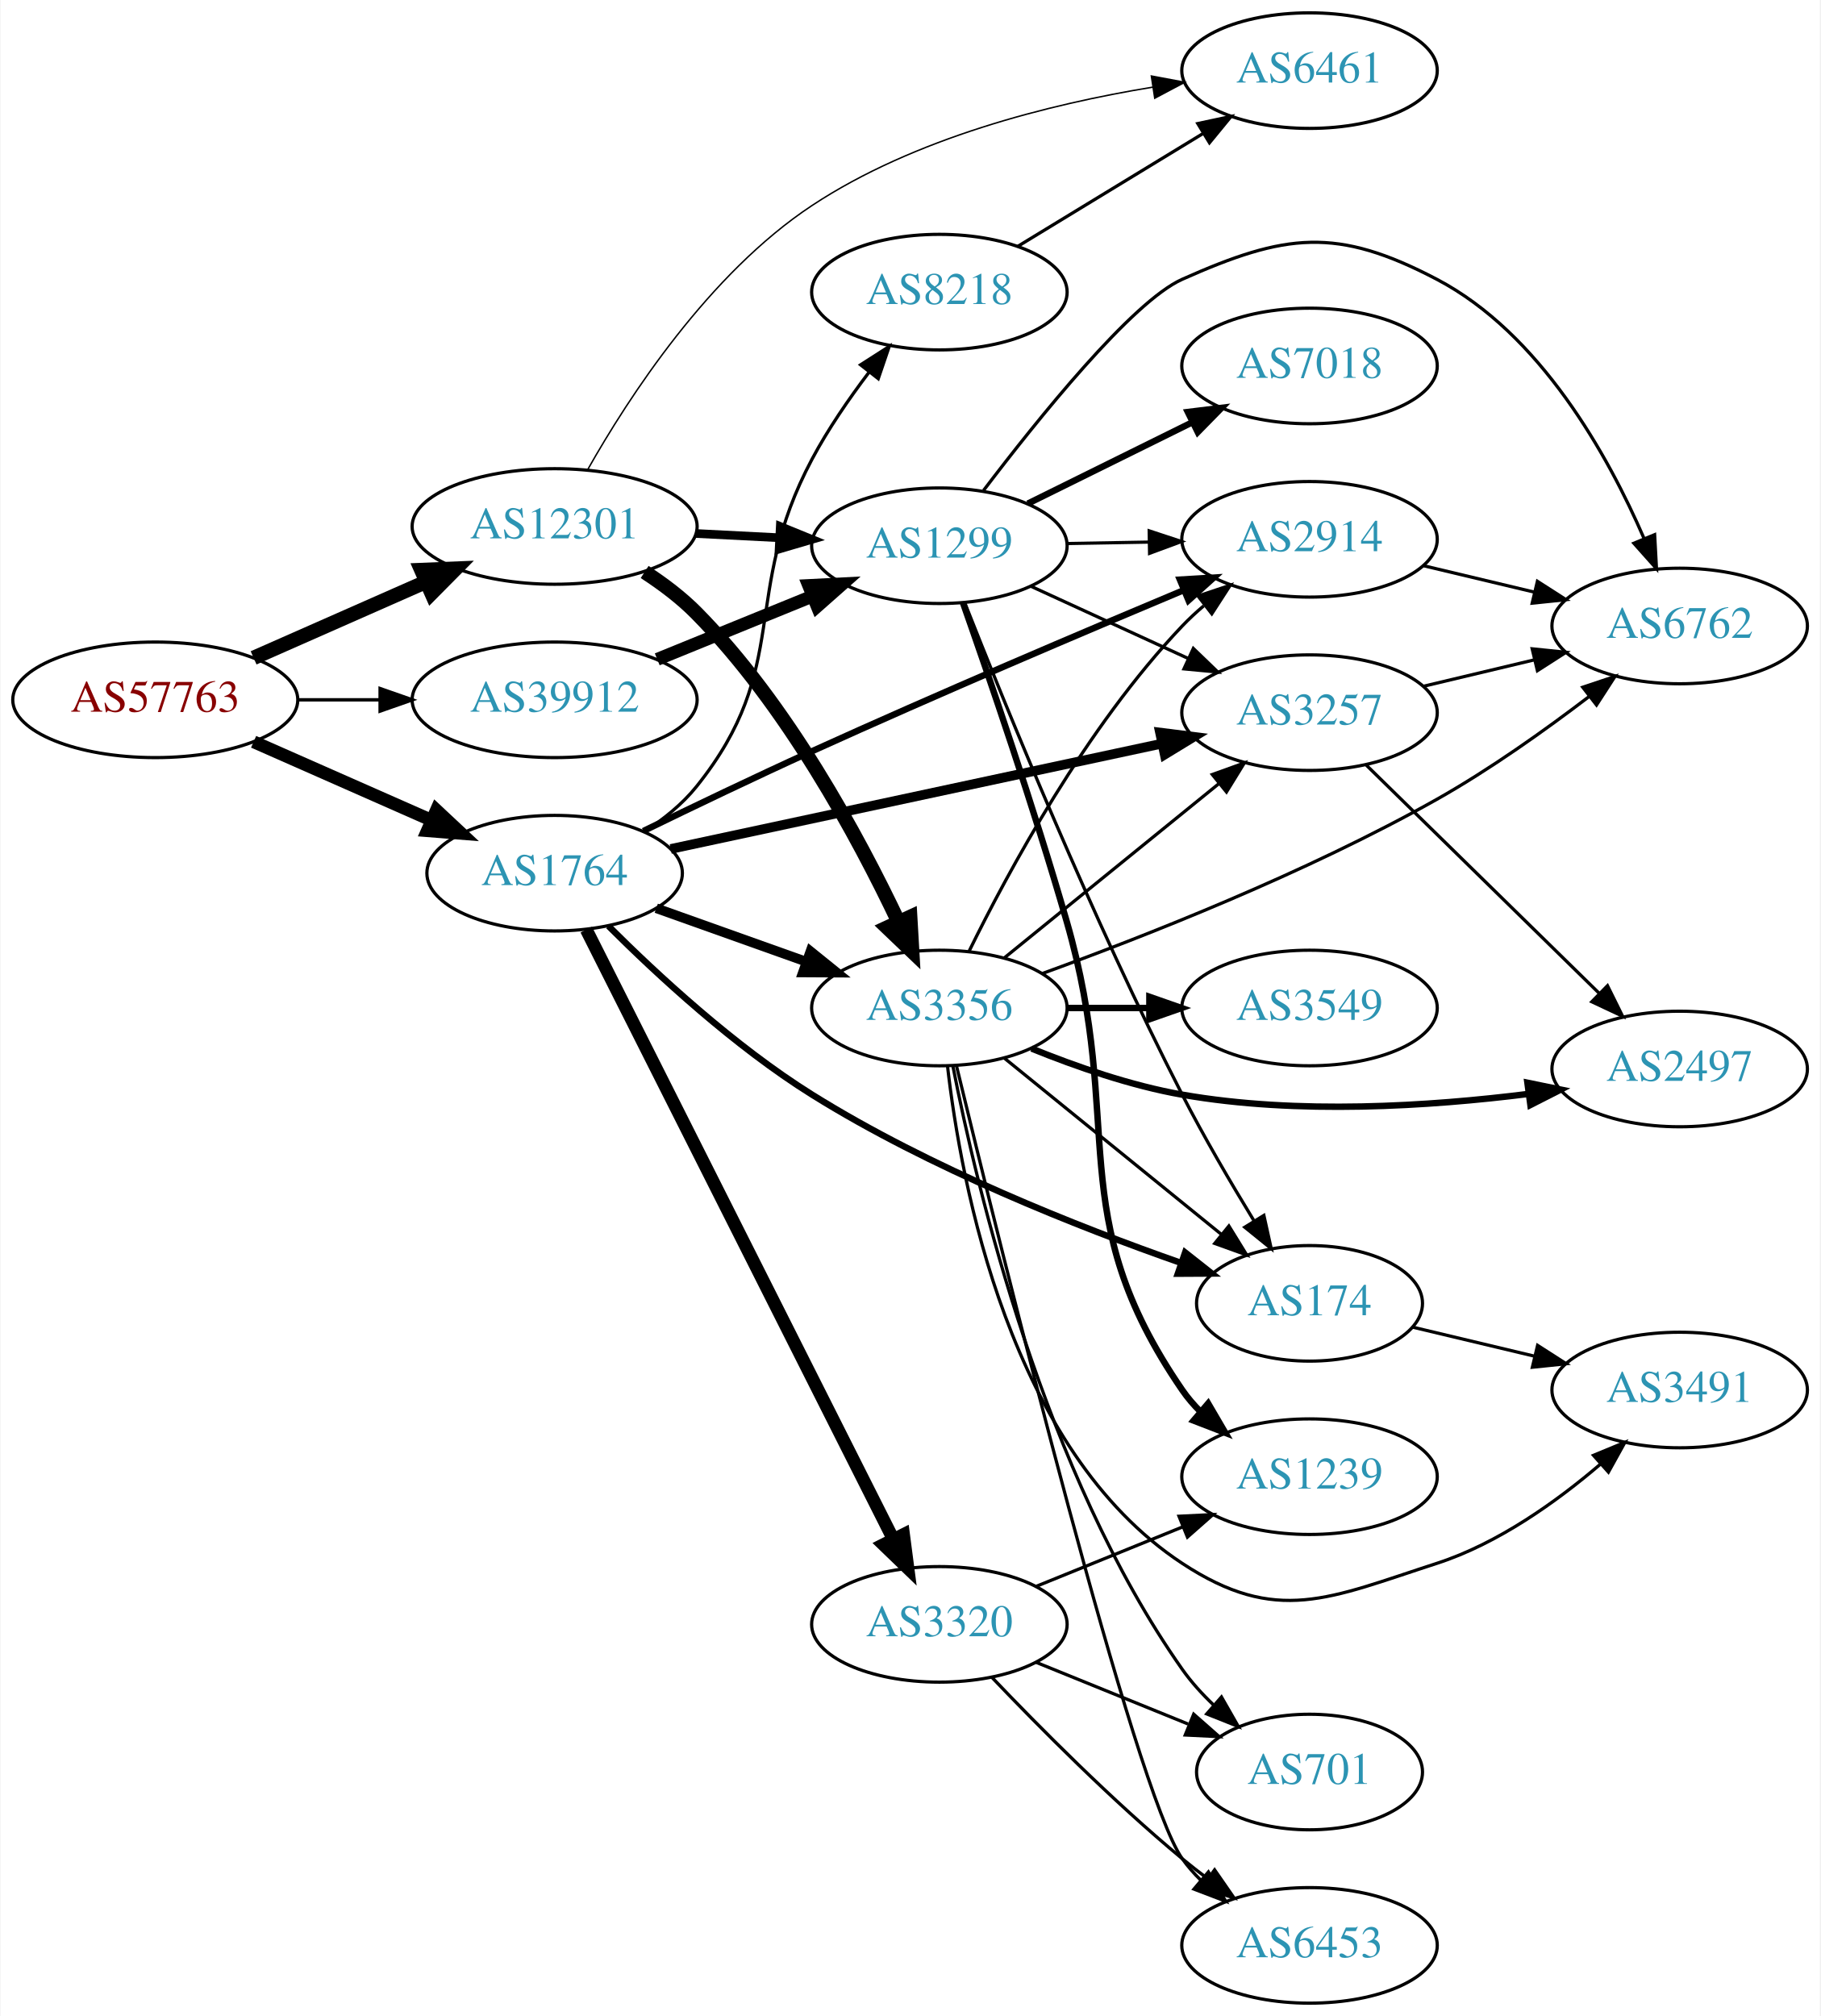
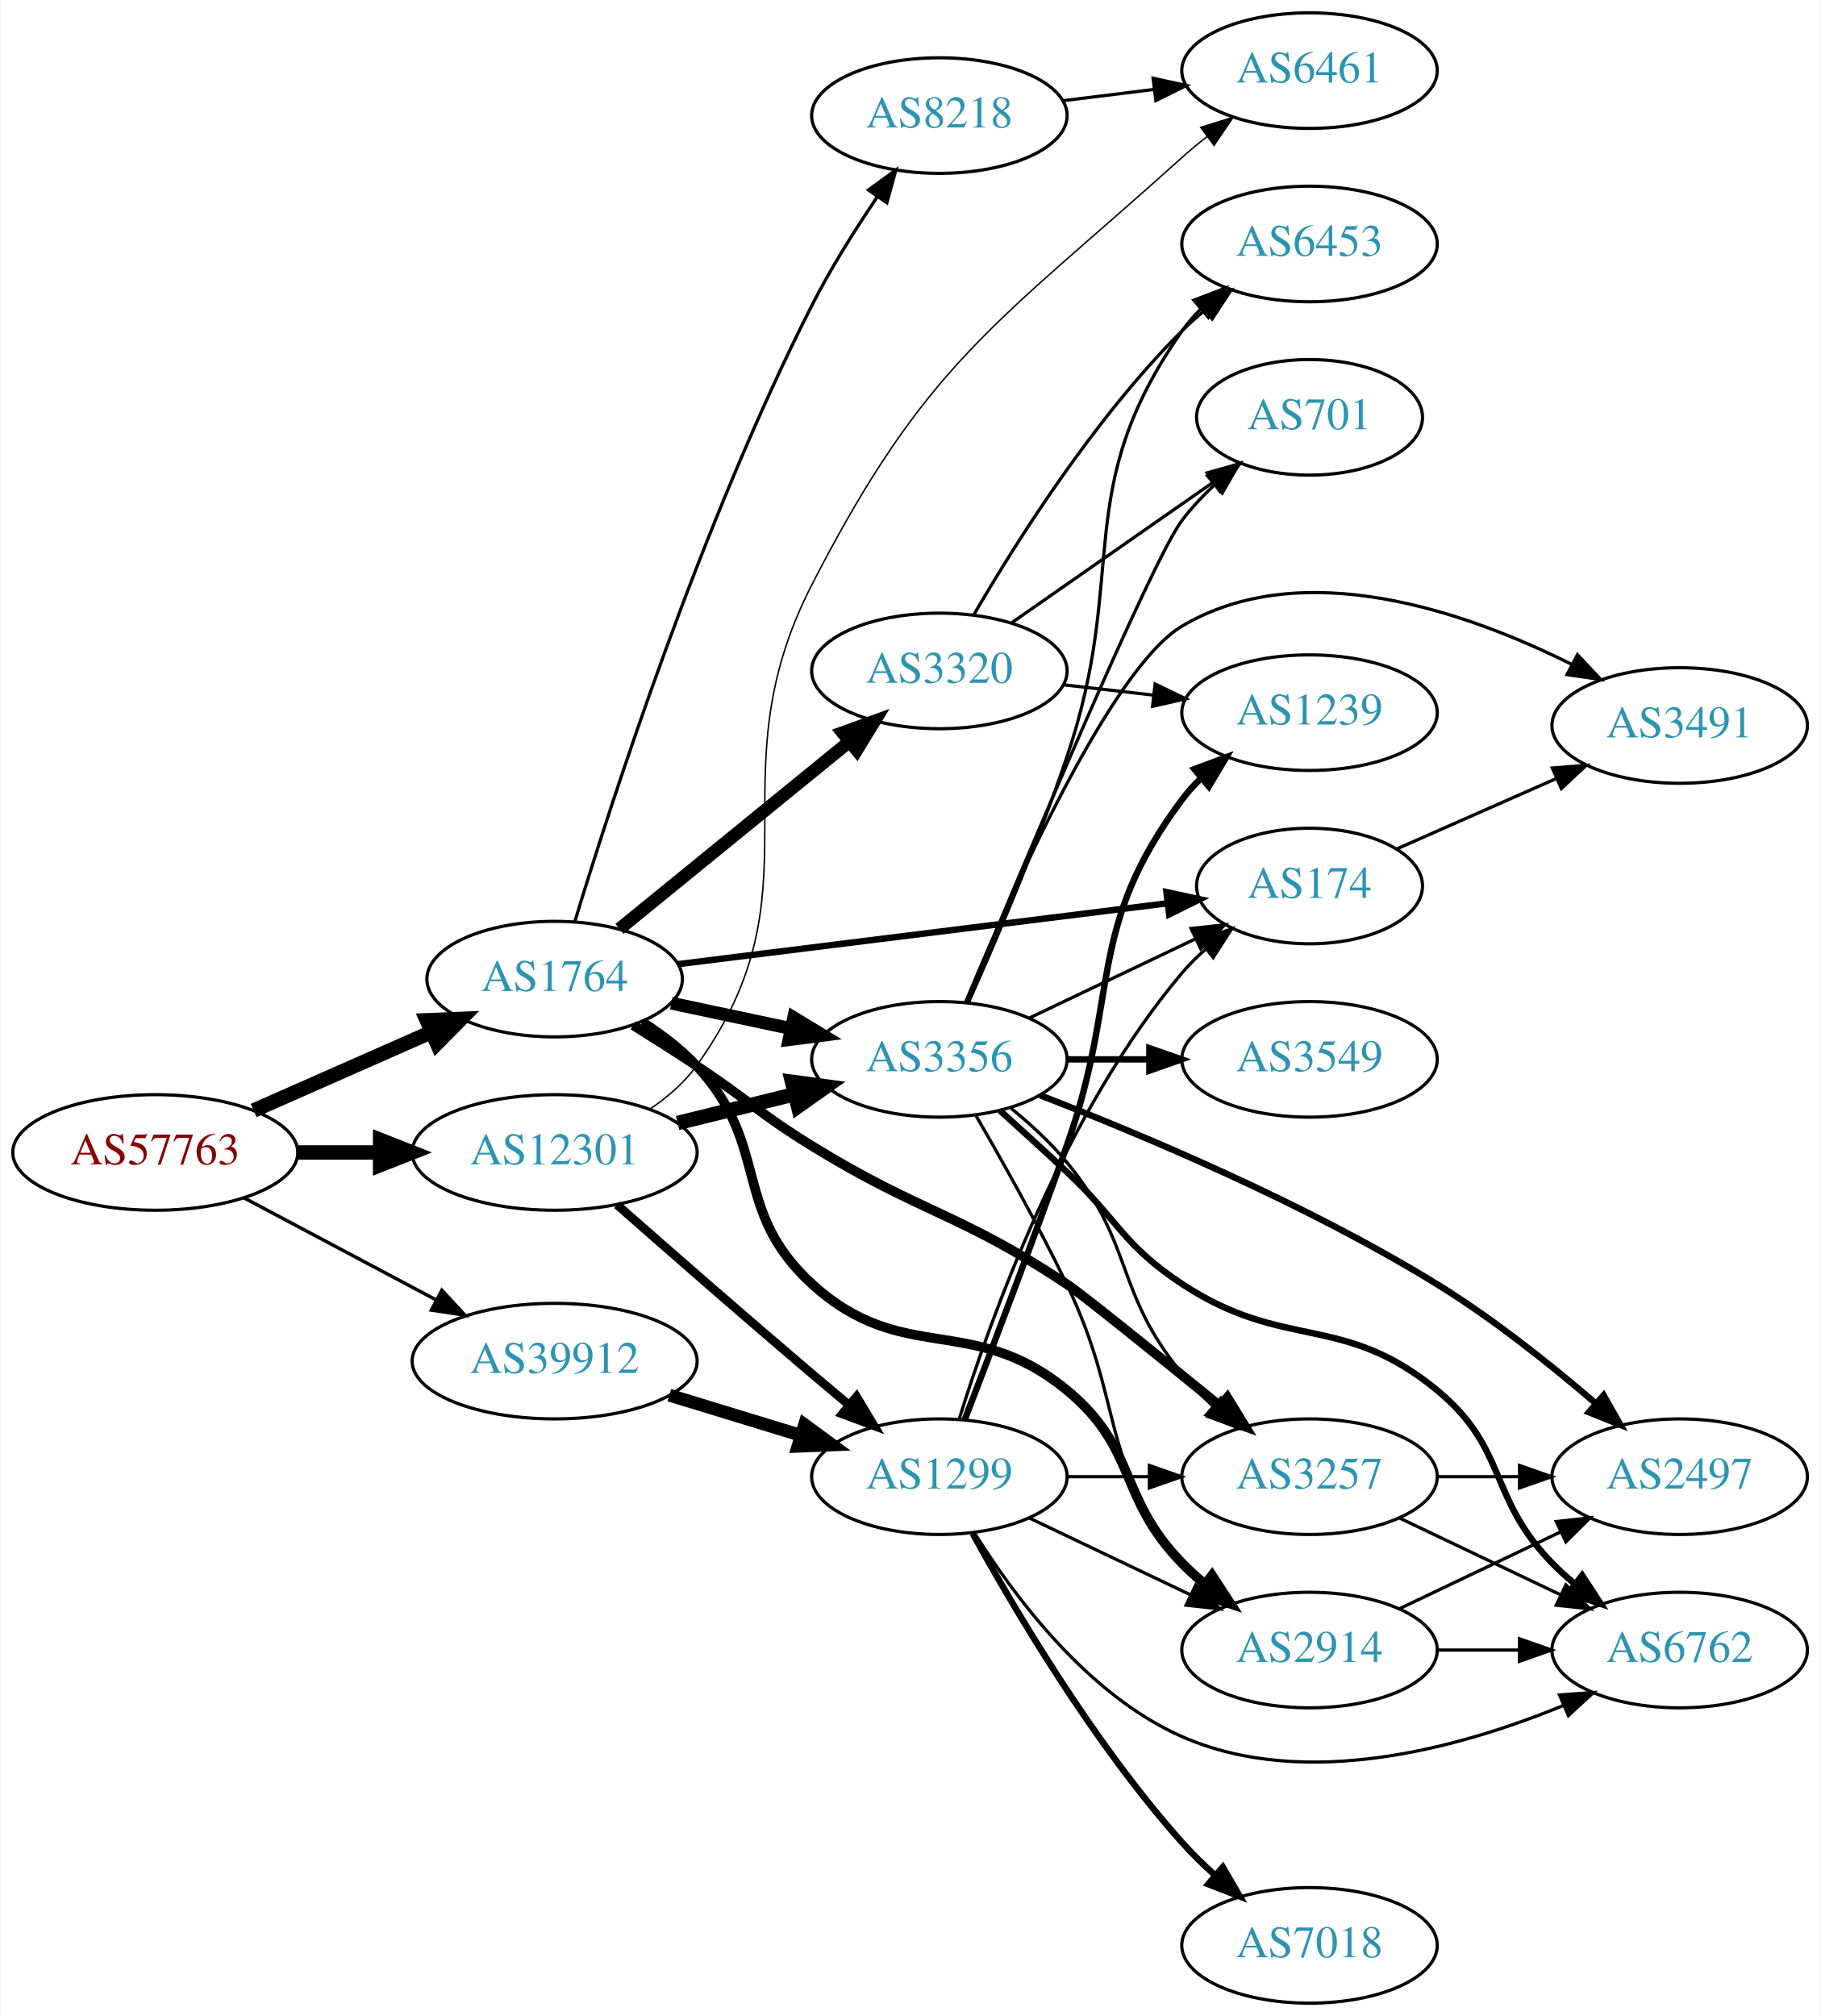
<svg xmlns="http://www.w3.org/2000/svg" xmlns:xlink="http://www.w3.org/1999/xlink" width="567pt" height="628pt" viewBox="0.00 0.00 566.66 628.00">
  <g id="graph0" class="graph" transform="scale(1 1) rotate(0) translate(4 624)">
    <polygon fill="white" stroke="none" points="-4,4 -4,-624 562.663,-624 562.663,4 -4,4" />
    <g id="node1" class="node">
      <g id="a_node1">
        <a xlink:href="/asn/57763" xlink:title="AS57763 ~ SelfNet Internet Ges.m.b.H. [AT]">
-           <ellipse fill="#ffffff" stroke="black" cx="44.196" cy="-406" rx="44.393" ry="18" />
-           <text text-anchor="middle" x="44.196" y="-402.3" font-family="Times,serif" font-size="14.00" fill="#880000">AS57763</text>
+           <ellipse fill="#ffffff" stroke="black" cx="44.196" cy="-265" rx="44.393" ry="18" />
+           <text text-anchor="middle" x="44.196" y="-261.3" font-family="Times,serif" font-size="14.00" fill="#880000">AS57763</text>
        </a>
      </g>
    </g>
    <g id="node2" class="node">
      <g id="a_node2">
        <a xlink:href="/asn/1764" xlink:title="AS1764 ~ NEXTLAYER-AS [AT]">
-           <ellipse fill="#ffffff" stroke="black" cx="168.588" cy="-352" rx="39.794" ry="18" />
-           <text text-anchor="middle" x="168.588" y="-348.3" font-family="Times,serif" font-size="14.00" fill="#2c94b3">AS1764</text>
+           <ellipse fill="#ffffff" stroke="black" cx="168.588" cy="-319" rx="39.794" ry="18" />
+           <text text-anchor="middle" x="168.588" y="-315.3" font-family="Times,serif" font-size="14.00" fill="#2c94b3">AS1764</text>
        </a>
      </g>
    </g>
    <g id="edge1" class="edge">
-       <path fill="none" stroke="black" stroke-width="3.971" d="M74.824,-392.928C91.418,-385.607 112.278,-376.403 130.011,-368.579" />
-       <polygon fill="black" stroke="black" stroke-width="3.971" points="131.758,-371.634 139.495,-364.395 128.933,-365.23 131.758,-371.634" />
+       <path fill="none" stroke="black" stroke-width="4.5" d="M74.824,-278.072C91.418,-285.393 112.278,-294.597 130.011,-302.421" />
+       <polygon fill="black" stroke="black" stroke-width="4.5" points="128.756,-306.171 139.495,-306.605 131.935,-298.966 128.756,-306.171" />
    </g>
    <g id="node3" class="node">
      <g id="a_node3">
        <a xlink:href="/asn/12301" xlink:title="AS12301 ~ Invitech ICT Services Kft. [HU]">
-           <ellipse fill="#ffffff" stroke="black" cx="168.588" cy="-460" rx="44.393" ry="18" />
-           <text text-anchor="middle" x="168.588" y="-456.3" font-family="Times,serif" font-size="14.00" fill="#2c94b3">AS12301</text>
+           <ellipse fill="#ffffff" stroke="black" cx="168.588" cy="-265" rx="44.393" ry="18" />
+           <text text-anchor="middle" x="168.588" y="-261.3" font-family="Times,serif" font-size="14.00" fill="#2c94b3">AS12301</text>
        </a>
      </g>
    </g>
    <g id="edge2" class="edge">
-       <path fill="none" stroke="black" stroke-width="4.5" d="M74.824,-419.072C90.941,-426.183 111.081,-435.069 128.473,-442.742" />
-       <polygon fill="black" stroke="black" stroke-width="4.5" points="127.071,-446.427 137.809,-446.861 130.249,-439.222 127.071,-446.427" />
+       <path fill="none" stroke="black" stroke-width="4.5" d="M88.692,-265C96.898,-265 105.569,-265 114.041,-265" />
+       <polygon fill="black" stroke="black" stroke-width="4.5" points="114.233,-268.938 124.233,-265 114.233,-261.063 114.233,-268.938" />
    </g>
    <g id="node4" class="node">
      <g id="a_node4">
        <a xlink:href="/asn/39912" xlink:title="AS39912 ~ oja.at GmbH [AT]">
-           <ellipse fill="#ffffff" stroke="black" cx="168.588" cy="-406" rx="44.393" ry="18" />
-           <text text-anchor="middle" x="168.588" y="-402.3" font-family="Times,serif" font-size="14.00" fill="#2c94b3">AS39912</text>
+           <ellipse fill="#ffffff" stroke="black" cx="168.588" cy="-200" rx="44.393" ry="18" />
+           <text text-anchor="middle" x="168.588" y="-196.3" font-family="Times,serif" font-size="14.00" fill="#2c94b3">AS39912</text>
        </a>
      </g>
    </g>
    <g id="edge3" class="edge">
-       <path fill="none" stroke="black" stroke-width="1.059" d="M88.692,-406C96.898,-406 105.569,-406 114.041,-406" />
-       <polygon fill="black" stroke="black" stroke-width="1.059" points="114.233,-409.5 124.233,-406 114.233,-402.5 114.233,-409.5" />
+       <path fill="none" stroke="black" stroke-width="1.059" d="M71.753,-250.896C89.275,-241.591 112.445,-229.285 131.614,-219.105" />
+       <polygon fill="black" stroke="black" stroke-width="1.059" points="133.47,-222.083 140.66,-214.301 130.187,-215.9 133.47,-222.083" />
    </g>
    <g id="node5" class="node">
      <g id="a_node5">
-         <a xlink:href="/asn/174" xlink:title="AS174 ~ Cogent Communications [US]">
-           <ellipse fill="#ffffff" stroke="black" cx="403.724" cy="-218" rx="35.194" ry="18" />
-           <text text-anchor="middle" x="403.724" y="-214.3" font-family="Times,serif" font-size="14.00" fill="#2c94b3">AS174</text>
+         <a xlink:href="/asn/8218" xlink:title="AS8218 ~ legacy Neotelecoms [FR]">
+           <ellipse fill="#ffffff" stroke="black" cx="288.431" cy="-588" rx="39.794" ry="18" />
+           <text text-anchor="middle" x="288.431" y="-584.3" font-family="Times,serif" font-size="14.00" fill="#2c94b3">AS8218</text>
        </a>
      </g>
    </g>
    <g id="edge4" class="edge">
-       <path fill="none" stroke="black" stroke-width="2" d="M185.354,-335.536C200.524,-320.392 224.653,-298.066 248.784,-283 285.47,-260.096 331.632,-241.825 363.793,-230.559" />
-       <polygon fill="black" stroke="black" stroke-width="2" points="364.98,-233.851 373.298,-227.289 362.704,-227.232 364.98,-233.851" />
+       <path fill="none" stroke="black" d="M174.897,-336.98C186.14,-373.989 214.179,-460.919 248.784,-529 254.621,-540.482 262.185,-552.489 269.073,-562.652" />
+       <polygon fill="black" stroke="black" points="266.318,-564.822 274.891,-571.048 272.072,-560.835 266.318,-564.822" />
    </g>
    <g id="node6" class="node">
      <g id="a_node6">
-         <a xlink:href="/asn/3257" xlink:title="AS3257 ~ GTT [DE]">
-           <ellipse fill="#ffffff" stroke="black" cx="403.724" cy="-402" rx="39.794" ry="18" />
-           <text text-anchor="middle" x="403.724" y="-398.3" font-family="Times,serif" font-size="14.00" fill="#2c94b3">AS3257</text>
+         <a xlink:href="/asn/3356" xlink:title="AS3356 ~ Level 3 Parent, LLC [US]">
+           <ellipse fill="#ffffff" stroke="black" cx="288.431" cy="-294" rx="39.794" ry="18" />
+           <text text-anchor="middle" x="288.431" y="-290.3" font-family="Times,serif" font-size="14.00" fill="#2c94b3">AS3356</text>
        </a>
      </g>
    </g>
    <g id="edge5" class="edge">
-       <path fill="none" stroke="black" stroke-width="3" d="M204.743,-359.54C245.575,-368.297 313.027,-382.763 357.67,-392.338" />
-       <polygon fill="black" stroke="black" stroke-width="3" points="357.153,-395.806 367.664,-394.481 358.621,-388.962 357.153,-395.806" />
+       <path fill="none" stroke="black" stroke-width="4" d="M204.945,-311.499C216.597,-309.027 229.722,-306.243 242.017,-303.634" />
+       <polygon fill="black" stroke="black" stroke-width="4" points="243.043,-306.995 252.099,-301.496 241.59,-300.147 243.043,-306.995" />
    </g>
    <g id="node7" class="node">
      <g id="a_node7">
-         <a xlink:href="/asn/3356" xlink:title="AS3356 ~ Level 3 Parent, LLC [US]">
-           <ellipse fill="#ffffff" stroke="black" cx="288.431" cy="-310" rx="39.794" ry="18" />
-           <text text-anchor="middle" x="288.431" y="-306.3" font-family="Times,serif" font-size="14.00" fill="#2c94b3">AS3356</text>
+         <a xlink:href="/asn/2914" xlink:title="AS2914 ~ NTT America, Inc. [US]">
+           <ellipse fill="#ffffff" stroke="black" cx="403.724" cy="-110" rx="39.794" ry="18" />
+           <text text-anchor="middle" x="403.724" y="-106.3" font-family="Times,serif" font-size="14.00" fill="#2c94b3">AS2914</text>
        </a>
      </g>
    </g>
    <g id="edge6" class="edge">
-       <path fill="none" stroke="black" stroke-width="3" d="M200.242,-341.075C214.452,-336.01 231.535,-329.922 246.8,-324.481" />
-       <polygon fill="black" stroke="black" stroke-width="3" points="248.276,-327.671 256.521,-321.017 245.926,-321.077 248.276,-327.671" />
+       <path fill="none" stroke="black" stroke-width="3" d="M195.931,-305.606C201.938,-301.758 207.964,-297.179 212.784,-292 236.082,-266.968 223.512,-247.036 248.784,-224 276.995,-198.286 298.603,-215.256 328.077,-191 350.349,-172.671 343.905,-157.617 364.077,-137 366.17,-134.861 368.453,-132.782 370.83,-130.79" />
+       <polygon fill="black" stroke="black" stroke-width="3" points="373.349,-133.268 379.13,-124.389 369.074,-127.725 373.349,-133.268" />
    </g>
    <g id="node8" class="node">
      <g id="a_node8">
-         <a xlink:href="/asn/8218" xlink:title="AS8218 ~ legacy Neotelecoms [FR]">
-           <ellipse fill="#ffffff" stroke="black" cx="288.431" cy="-533" rx="39.794" ry="18" />
-           <text text-anchor="middle" x="288.431" y="-529.3" font-family="Times,serif" font-size="14.00" fill="#2c94b3">AS8218</text>
+         <a xlink:href="/asn/3257" xlink:title="AS3257 ~ GTT [DE]">
+           <ellipse fill="#ffffff" stroke="black" cx="403.724" cy="-164" rx="39.794" ry="18" />
+           <text text-anchor="middle" x="403.724" y="-160.3" font-family="Times,serif" font-size="14.00" fill="#2c94b3">AS3257</text>
        </a>
      </g>
    </g>
    <g id="edge7" class="edge">
-       <path fill="none" stroke="black" d="M196.491,-364.91C202.481,-368.773 208.359,-373.48 212.784,-379 242.853,-416.51 226.193,-438.565 248.784,-481 253.727,-490.285 260.216,-499.725 266.462,-507.968" />
-       <polygon fill="black" stroke="black" points="263.885,-510.355 272.807,-516.069 269.396,-506.038 263.885,-510.355" />
+       <path fill="none" stroke="black" stroke-width="3" d="M193.034,-304.632C199.476,-300.607 206.434,-296.186 212.784,-292 229.048,-281.279 232.197,-277.214 248.784,-267 282.921,-245.979 294.698,-246.204 328.077,-224 333.104,-220.656 356.457,-201.791 375.722,-186.095" />
+       <polygon fill="black" stroke="black" stroke-width="3" points="378.127,-188.65 383.663,-179.616 373.702,-183.226 378.127,-188.65" />
    </g>
    <g id="node9" class="node">
      <g id="a_node9">
-         <a xlink:href="/asn/2914" xlink:title="AS2914 ~ NTT America, Inc. [US]">
-           <ellipse fill="#ffffff" stroke="black" cx="403.724" cy="-456" rx="39.794" ry="18" />
-           <text text-anchor="middle" x="403.724" y="-452.3" font-family="Times,serif" font-size="14.00" fill="#2c94b3">AS2914</text>
+         <a xlink:href="/asn/3320" xlink:title="AS3320 ~ DTAG [DE]">
+           <ellipse fill="#ffffff" stroke="black" cx="288.431" cy="-415" rx="39.794" ry="18" />
+           <text text-anchor="middle" x="288.431" y="-411.3" font-family="Times,serif" font-size="14.00" fill="#2c94b3">AS3320</text>
        </a>
      </g>
    </g>
    <g id="edge8" class="edge">
-       <path fill="none" stroke="black" stroke-width="2" d="M196.217,-365.123C211.521,-372.578 231.149,-381.993 248.784,-390 288.016,-407.813 333.404,-427.116 364.679,-440.217" />
-       <polygon fill="black" stroke="black" stroke-width="2" points="363.333,-443.448 373.909,-444.075 366.033,-436.989 363.333,-443.448" />
+       <path fill="none" stroke="black" stroke-width="4" d="M188.784,-334.638C208.215,-350.467 238.436,-375.086 260.309,-392.905" />
+       <polygon fill="black" stroke="black" stroke-width="4" points="258.28,-395.767 268.243,-399.369 262.701,-390.339 258.28,-395.767" />
    </g>
    <g id="node10" class="node">
      <g id="a_node10">
-         <a xlink:href="/asn/3320" xlink:title="AS3320 ~ DTAG [DE]">
-           <ellipse fill="#ffffff" stroke="black" cx="288.431" cy="-118" rx="39.794" ry="18" />
-           <text text-anchor="middle" x="288.431" y="-114.3" font-family="Times,serif" font-size="14.00" fill="#2c94b3">AS3320</text>
+         <a xlink:href="/asn/174" xlink:title="AS174 ~ Cogent Communications [US]">
+           <ellipse fill="#ffffff" stroke="black" cx="403.724" cy="-348" rx="35.194" ry="18" />
+           <text text-anchor="middle" x="403.724" y="-344.3" font-family="Times,serif" font-size="14.00" fill="#2c94b3">AS174</text>
        </a>
      </g>
    </g>
    <g id="edge9" class="edge">
-       <path fill="none" stroke="black" stroke-width="4" d="M178.446,-334.412C198.927,-293.742 249.665,-192.991 273.997,-144.675" />
-       <polygon fill="black" stroke="black" stroke-width="4" points="277.26,-145.979 278.631,-135.473 271.008,-142.83 277.26,-145.979" />
-     </g>
-     <g id="edge27" class="edge">
-       <path fill="none" stroke="black" stroke-width="4.5" d="M196.621,-445.821C202.338,-442.107 208.063,-437.784 212.784,-433 240.913,-404.498 263.085,-363.459 275.73,-336.761" />
-       <polygon fill="black" stroke="black" stroke-width="4.5" points="279.332,-338.353 279.951,-327.624 272.183,-335.051 279.332,-338.353" />
+       <path fill="none" stroke="black" stroke-width="2" d="M207.045,-323.659C248.633,-328.832 315.657,-337.17 359.452,-342.617" />
+       <polygon fill="black" stroke="black" stroke-width="2" points="359.157,-346.108 369.513,-343.869 360.021,-339.161 359.157,-346.108" />
+     </g>
+     <g id="edge30" class="edge">
+       <path fill="none" stroke="black" stroke-width="4.5" d="M206.874,-274.176C218.464,-277.028 231.35,-280.199 243.357,-283.154" />
+       <polygon fill="black" stroke="black" stroke-width="4.5" points="242.536,-287.007 253.188,-285.573 244.418,-279.36 242.536,-287.007" />
    </g>
    <g id="node11" class="node">
      <g id="a_node11">
        <a xlink:href="/asn/6461" xlink:title="AS6461 ~ Zayo Bandwidth [US]">
          <ellipse fill="#ffffff" stroke="black" cx="403.724" cy="-602" rx="39.794" ry="18" />
          <text text-anchor="middle" x="403.724" y="-598.3" font-family="Times,serif" font-size="14.00" fill="#2c94b3">AS6461</text>
        </a>
      </g>
    </g>
-     <g id="edge29" class="edge">
-       <path fill="none" stroke="black" stroke-width="0.45" d="M178.862,-477.671C191.598,-500.198 216.629,-538.764 248.784,-560 280.594,-581.008 322.685,-591.566 354.814,-596.839" />
-       <polygon fill="black" stroke="black" stroke-width="0.45" points="354.456,-600.325 364.87,-598.372 355.511,-593.405 354.456,-600.325" />
+     <g id="edge28" class="edge">
+       <path fill="none" stroke="black" stroke-width="0.45" d="M198.246,-278.482C203.739,-282.191 208.961,-286.688 212.784,-292 252.835,-347.646 217.437,-381.026 248.784,-442 284.553,-511.573 305.95,-522.645 364.077,-575 366.51,-577.191 369.126,-579.357 371.808,-581.451" />
+       <polygon fill="black" stroke="black" stroke-width="0.45" points="369.821,-584.335 379.939,-587.476 373.988,-578.71 369.821,-584.335" />
    </g>
    <g id="node19" class="node">
      <g id="a_node19">
        <a xlink:href="/asn/1299" xlink:title="AS1299 ~ Telia Carrier [EU]">
-           <ellipse fill="#ffffff" stroke="black" cx="288.431" cy="-454" rx="39.794" ry="18" />
-           <text text-anchor="middle" x="288.431" y="-450.3" font-family="Times,serif" font-size="14.00" fill="#2c94b3">AS1299</text>
-         </a>
-       </g>
-     </g>
-     <g id="edge28" class="edge">
-       <path fill="none" stroke="black" stroke-width="2.7" d="M212.465,-457.817C220.979,-457.383 229.977,-456.925 238.671,-456.483" />
-       <polygon fill="black" stroke="black" stroke-width="2.7" points="238.88,-459.977 248.689,-455.973 238.524,-452.986 238.88,-459.977" />
-     </g>
-     <g id="edge36" class="edge">
-       <path fill="none" stroke="black" stroke-width="4" d="M200.55,-418.611C215.346,-424.638 233.203,-431.912 248.871,-438.294" />
-       <polygon fill="black" stroke="black" stroke-width="4" points="247.715,-441.602 258.296,-442.133 250.356,-435.119 247.715,-441.602" />
-     </g>
-     <g id="node13" class="node">
-       <g id="a_node13">
-         <a xlink:href="/asn/3491" xlink:title="AS3491 ~ PCCW Global, Inc. [US]">
-           <ellipse fill="#ffffff" stroke="black" cx="519.017" cy="-191" rx="39.794" ry="18" />
-           <text text-anchor="middle" x="519.017" y="-187.3" font-family="Times,serif" font-size="14.00" fill="#2c94b3">AS3491</text>
-         </a>
-       </g>
-     </g>
-     <g id="edge12" class="edge">
-       <path fill="none" stroke="black" d="M435.981,-210.551C447.661,-207.767 461.157,-204.551 473.786,-201.541" />
-       <polygon fill="black" stroke="black" points="474.762,-204.907 483.678,-199.184 473.139,-198.097 474.762,-204.907" />
+           <ellipse fill="#ffffff" stroke="black" cx="288.431" cy="-164" rx="39.794" ry="18" />
+           <text text-anchor="middle" x="288.431" y="-160.3" font-family="Times,serif" font-size="14.00" fill="#2c94b3">AS1299</text>
+         </a>
+       </g>
+     </g>
+     <g id="edge29" class="edge">
+       <path fill="none" stroke="black" stroke-width="2.7" d="M188.036,-248.695C204.015,-234.629 227.797,-213.826 248.784,-196 252.49,-192.853 256.417,-189.556 260.292,-186.326" />
+       <polygon fill="black" stroke="black" stroke-width="2.7" points="262.627,-188.936 268.087,-179.857 258.157,-183.55 262.627,-188.936" />
+     </g>
+     <g id="edge37" class="edge">
+       <path fill="none" stroke="black" stroke-width="4" d="M204.308,-189.394C217.075,-185.493 231.678,-181.032 245.046,-176.948" />
+       <polygon fill="black" stroke="black" stroke-width="4" points="246.435,-180.184 254.976,-173.915 244.39,-173.489 246.435,-180.184" />
+     </g>
+     <g id="edge10" class="edge">
+       <path fill="none" stroke="black" d="M326.841,-592.623C335.929,-593.746 345.766,-594.962 355.251,-596.134" />
+       <polygon fill="black" stroke="black" points="354.999,-599.629 365.353,-597.382 355.857,-592.682 354.999,-599.629" />
+     </g>
+     <g id="edge17" class="edge">
+       <path fill="none" stroke="black" d="M299.672,-276.737C307.801,-262.74 319.231,-242.389 328.077,-224 346.218,-186.29 337.873,-169.626 364.077,-137 365.903,-134.727 367.969,-132.563 370.173,-130.523" />
+       <polygon fill="black" stroke="black" points="372.525,-133.121 378.05,-124.081 368.094,-127.702 372.525,-133.121" />
+     </g>
+     <g id="edge14" class="edge">
+       <path fill="none" stroke="black" d="M310.817,-278.716C316.835,-273.801 323.091,-268.05 328.077,-262 349.327,-236.215 342.827,-221.785 364.077,-196 366.96,-192.502 370.267,-189.104 373.707,-185.91" />
+       <polygon fill="black" stroke="black" points="376.082,-188.484 381.338,-179.284 371.493,-183.198 376.082,-188.484" />
+     </g>
+     <g id="edge15" class="edge">
+       <path fill="none" stroke="black" d="M316.567,-306.934C331.999,-314.29 351.485,-323.577 368.02,-331.459" />
+       <polygon fill="black" stroke="black" points="366.828,-334.768 377.361,-335.911 369.84,-328.449 366.828,-334.768" />
    </g>
    <g id="node12" class="node">
      <g id="a_node12">
        <a xlink:href="/asn/6762" xlink:title="AS6762 ~ TELECOM ITALIA SPARKLE S.p.A. [IT]">
-           <ellipse fill="#ffffff" stroke="black" cx="519.017" cy="-429" rx="39.794" ry="18" />
-           <text text-anchor="middle" x="519.017" y="-425.3" font-family="Times,serif" font-size="14.00" fill="#2c94b3">AS6762</text>
-         </a>
-       </g>
-     </g>
-     <g id="edge13" class="edge">
-       <path fill="none" stroke="black" d="M439.331,-410.248C450.202,-412.838 462.357,-415.735 473.799,-418.462" />
-       <polygon fill="black" stroke="black" points="473.082,-421.889 483.621,-420.803 474.705,-415.08 473.082,-421.889" />
+           <ellipse fill="#ffffff" stroke="black" cx="519.017" cy="-110" rx="39.794" ry="18" />
+           <text text-anchor="middle" x="519.017" y="-106.3" font-family="Times,serif" font-size="14.00" fill="#2c94b3">AS6762</text>
+         </a>
+       </g>
+     </g>
+     <g id="edge11" class="edge">
+       <path fill="none" stroke="black" stroke-width="2" d="M307.251,-278.1C313.842,-272.158 321.344,-265.318 328.077,-259 344.35,-243.73 345.446,-236.282 364.077,-224 395.947,-202.99 413.896,-215.256 443.37,-191 465.642,-172.671 459.198,-157.617 479.37,-137 481.463,-134.861 483.746,-132.782 486.123,-130.79" />
+       <polygon fill="black" stroke="black" stroke-width="2" points="488.641,-133.268 494.423,-124.389 484.367,-127.725 488.641,-133.268" />
+     </g>
+     <g id="node13" class="node">
+       <g id="a_node13">
+         <a xlink:href="/asn/3549" xlink:title="AS3549 ~ Level 3 Parent, LLC [US]">
+           <ellipse fill="#ffffff" stroke="black" cx="403.724" cy="-294" rx="39.794" ry="18" />
+           <text text-anchor="middle" x="403.724" y="-290.3" font-family="Times,serif" font-size="14.00" fill="#2c94b3">AS3549</text>
+         </a>
+       </g>
+     </g>
+     <g id="edge12" class="edge">
+       <path fill="none" stroke="black" stroke-width="2" d="M328.103,-294C336.306,-294 345.07,-294 353.602,-294" />
+       <polygon fill="black" stroke="black" stroke-width="2" points="353.841,-297.5 363.841,-294 353.841,-290.5 353.841,-297.5" />
    </g>
    <g id="node14" class="node">
      <g id="a_node14">
        <a xlink:href="/asn/2497" xlink:title="AS2497 ~ Internet Initiative Japan Inc. [JP]">
-           <ellipse fill="#ffffff" stroke="black" cx="519.017" cy="-291" rx="39.794" ry="18" />
-           <text text-anchor="middle" x="519.017" y="-287.3" font-family="Times,serif" font-size="14.00" fill="#2c94b3">AS2497</text>
-         </a>
-       </g>
-     </g>
-     <g id="edge14" class="edge">
-       <path fill="none" stroke="black" d="M421.441,-385.622C440.601,-366.849 472.163,-335.925 493.964,-314.566" />
-       <polygon fill="black" stroke="black" points="496.538,-316.944 501.231,-307.446 491.639,-311.944 496.538,-316.944" />
-     </g>
-     <g id="edge17" class="edge">
-       <path fill="none" stroke="black" d="M308.649,-294.393C327.264,-279.277 355.639,-256.235 376.359,-239.41" />
-       <polygon fill="black" stroke="black" points="378.608,-242.092 384.164,-233.071 374.195,-236.658 378.608,-242.092" />
-     </g>
-     <g id="edge18" class="edge">
-       <path fill="none" stroke="black" d="M308.649,-325.607C327.041,-340.542 354.961,-363.214 375.611,-379.983" />
-       <polygon fill="black" stroke="black" points="373.442,-382.73 383.411,-386.317 377.854,-377.296 373.442,-382.73" />
-     </g>
-     <g id="edge20" class="edge">
-       <path fill="none" stroke="black" d="M297.663,-327.652C309.753,-352.305 334.152,-397.553 364.077,-429 366.14,-431.168 368.402,-433.267 370.764,-435.273" />
-       <polygon fill="black" stroke="black" points="368.993,-438.329 379.037,-441.7 373.287,-432.801 368.993,-438.329" />
-     </g>
-     <g id="edge22" class="edge">
-       <path fill="none" stroke="black" d="M320.481,-320.741C352.279,-332.281 402.673,-352.081 443.37,-375 459.874,-384.295 477.083,-396.545 490.812,-407.028" />
-       <polygon fill="black" stroke="black" points="488.828,-409.919 498.873,-413.285 493.119,-404.389 488.828,-409.919" />
-     </g>
-     <g id="edge21" class="edge">
-       <path fill="none" stroke="black" d="M290.95,-292.032C295.133,-255.345 310.372,-172.318 364.077,-137 393.522,-117.636 409.843,-126.144 443.37,-137 462.451,-143.178 480.749,-156.259 494.452,-167.999" />
-       <polygon fill="black" stroke="black" points="492.168,-170.651 501.961,-174.694 496.826,-165.426 492.168,-170.651" />
-     </g>
-     <g id="edge15" class="edge">
-       <path fill="none" stroke="black" stroke-width="2" d="M317.155,-297.369C330.949,-291.764 348.06,-285.808 364.077,-283 399.956,-276.711 441.2,-279.371 471.961,-283.242" />
-       <polygon fill="black" stroke="black" stroke-width="2" points="471.591,-286.723 481.969,-284.59 472.525,-279.786 471.591,-286.723" />
+           <ellipse fill="#ffffff" stroke="black" cx="519.017" cy="-164" rx="39.794" ry="18" />
+           <text text-anchor="middle" x="519.017" y="-160.3" font-family="Times,serif" font-size="14.00" fill="#2c94b3">AS2497</text>
+         </a>
+       </g>
+     </g>
+     <g id="edge13" class="edge">
+       <path fill="none" stroke="black" stroke-width="2" d="M319.778,-282.818C351.669,-270.477 402.745,-249.014 443.37,-224 460.887,-213.215 478.907,-198.84 492.852,-186.865" />
+       <polygon fill="black" stroke="black" stroke-width="2" points="495.327,-189.351 500.558,-180.137 490.723,-184.078 495.327,-189.351" />
    </g>
    <g id="node15" class="node">
      <g id="a_node15">
-         <a xlink:href="/asn/3549" xlink:title="AS3549 ~ Level 3 Parent, LLC [US]">
-           <ellipse fill="#ffffff" stroke="black" cx="403.724" cy="-310" rx="39.794" ry="18" />
-           <text text-anchor="middle" x="403.724" y="-306.3" font-family="Times,serif" font-size="14.00" fill="#2c94b3">AS3549</text>
+         <a xlink:href="/asn/701" xlink:title="AS701 ~ UUNET [US]">
+           <ellipse fill="#ffffff" stroke="black" cx="403.724" cy="-494" rx="35.194" ry="18" />
+           <text text-anchor="middle" x="403.724" y="-490.3" font-family="Times,serif" font-size="14.00" fill="#2c94b3">AS701</text>
        </a>
      </g>
    </g>
    <g id="edge16" class="edge">
-       <path fill="none" stroke="black" stroke-width="2" d="M328.103,-310C336.306,-310 345.07,-310 353.602,-310" />
-       <polygon fill="black" stroke="black" stroke-width="2" points="353.841,-313.5 363.841,-310 353.841,-306.5 353.841,-313.5" />
+       <path fill="none" stroke="black" d="M296.819,-311.858C313.695,-352.462 354.364,-449.188 364.077,-462 367.014,-465.874 370.508,-469.58 374.175,-473.007" />
+       <polygon fill="black" stroke="black" points="371.969,-475.727 381.825,-479.614 376.545,-470.429 371.969,-475.727" />
    </g>
    <g id="node16" class="node">
      <g id="a_node16">
-         <a xlink:href="/asn/6453" xlink:title="AS6453 ~ TATA COMMUNICATIONS (AMERICA) INC [US]">
-           <ellipse fill="#ffffff" stroke="black" cx="403.724" cy="-18" rx="39.794" ry="18" />
-           <text text-anchor="middle" x="403.724" y="-14.3" font-family="Times,serif" font-size="14.00" fill="#2c94b3">AS6453</text>
-         </a>
-       </g>
-     </g>
-     <g id="edge19" class="edge">
-       <path fill="none" stroke="black" d="M293.794,-291.838C307.449,-235.423 349.335,-65.748 364.077,-45 365.766,-42.623 367.733,-40.385 369.869,-38.293" />
-       <polygon fill="black" stroke="black" points="372.232,-40.878 377.617,-31.753 367.718,-35.529 372.232,-40.878" />
+         <a xlink:href="/asn/3491" xlink:title="AS3491 ~ PCCW Global, Inc. [US]">
+           <ellipse fill="#ffffff" stroke="black" cx="519.017" cy="-398" rx="39.794" ry="18" />
+           <text text-anchor="middle" x="519.017" y="-394.3" font-family="Times,serif" font-size="14.00" fill="#2c94b3">AS3491</text>
+         </a>
+       </g>
+     </g>
+     <g id="edge18" class="edge">
+       <path fill="none" stroke="black" d="M296.615,-311.857C310.532,-345.444 341.758,-415.837 364.077,-429 401.693,-451.184 452.508,-433.468 485.275,-417.099" />
+       <polygon fill="black" stroke="black" points="487.172,-420.057 494.421,-412.331 483.936,-413.85 487.172,-420.057" />
    </g>
    <g id="node17" class="node">
      <g id="a_node17">
-         <a xlink:href="/asn/701" xlink:title="AS701 ~ UUNET [US]">
-           <ellipse fill="#ffffff" stroke="black" cx="403.724" cy="-72" rx="35.194" ry="18" />
-           <text text-anchor="middle" x="403.724" y="-68.3" font-family="Times,serif" font-size="14.00" fill="#2c94b3">AS701</text>
-         </a>
-       </g>
+         <a xlink:href="/asn/6453" xlink:title="AS6453 ~ TATA COMMUNICATIONS (AMERICA) INC [US]">
+           <ellipse fill="#ffffff" stroke="black" cx="403.724" cy="-548" rx="39.794" ry="18" />
+           <text text-anchor="middle" x="403.724" y="-544.3" font-family="Times,serif" font-size="14.00" fill="#2c94b3">AS6453</text>
+         </a>
+       </g>
+     </g>
+     <g id="edge19" class="edge">
+       <path fill="none" stroke="black" d="M297.52,-311.765C305.855,-330.479 318.89,-360.932 328.077,-388 347.759,-445.989 328.862,-470.9 364.077,-521 365.754,-523.385 367.712,-525.63 369.842,-527.726" />
+       <polygon fill="black" stroke="black" points="367.684,-530.485 377.578,-534.274 372.206,-525.142 367.684,-530.485" />
+     </g>
+     <g id="edge21" class="edge">
+       <path fill="none" stroke="black" d="M443.396,-110C451.599,-110 460.363,-110 468.895,-110" />
+       <polygon fill="black" stroke="black" points="469.134,-113.5 479.134,-110 469.134,-106.5 469.134,-113.5" />
+     </g>
+     <g id="edge20" class="edge">
+       <path fill="none" stroke="black" d="M431.86,-122.934C446.854,-130.081 465.675,-139.052 481.898,-146.785" />
+       <polygon fill="black" stroke="black" points="480.569,-150.028 491.102,-151.171 483.581,-143.709 480.569,-150.028" />
+     </g>
+     <g id="edge22" class="edge">
+       <path fill="none" stroke="black" d="M431.86,-151.066C446.854,-143.919 465.675,-134.948 481.898,-127.215" />
+       <polygon fill="black" stroke="black" points="483.581,-130.291 491.102,-122.829 480.569,-123.972 483.581,-130.291" />
    </g>
    <g id="edge23" class="edge">
-       <path fill="none" stroke="black" d="M292.624,-291.982C299.989,-254.233 320.938,-165.275 364.077,-104 366.876,-100.025 370.291,-96.262 373.921,-92.807" />
-       <polygon fill="black" stroke="black" points="376.293,-95.383 381.545,-86.181 371.702,-90.1 376.293,-95.383" />
-     </g>
-     <g id="edge10" class="edge">
-       <path fill="none" stroke="black" d="M312.905,-547.297C329.615,-557.474 352.27,-571.272 370.647,-582.464" />
-       <polygon fill="black" stroke="black" points="368.918,-585.509 379.279,-587.721 372.559,-579.531 368.918,-585.509" />
-     </g>
-     <g id="edge11" class="edge">
-       <path fill="none" stroke="black" d="M439.331,-447.752C450.202,-445.162 462.357,-442.265 473.799,-439.538" />
-       <polygon fill="black" stroke="black" points="474.705,-442.92 483.621,-437.197 473.082,-436.111 474.705,-442.92" />
+       <path fill="none" stroke="black" d="M443.396,-164C451.599,-164 460.363,-164 468.895,-164" />
+       <polygon fill="black" stroke="black" points="469.134,-167.5 479.134,-164 469.134,-160.5 469.134,-167.5" />
+     </g>
+     <g id="edge26" class="edge">
+       <path fill="none" stroke="black" d="M311.007,-430.045C328.791,-442.446 354.179,-460.149 373.736,-473.787" />
+       <polygon fill="black" stroke="black" points="371.788,-476.695 381.992,-479.544 375.792,-470.953 371.788,-476.695" />
    </g>
    <g id="edge25" class="edge">
-       <path fill="none" stroke="black" d="M304.736,-101.545C319.349,-86.204 342.305,-63.044 364.077,-45 366.598,-42.911 369.275,-40.816 371.997,-38.767" />
-       <polygon fill="black" stroke="black" points="374.157,-41.523 380.189,-32.813 370.042,-35.861 374.157,-41.523" />
-     </g>
-     <g id="edge26" class="edge">
-       <path fill="none" stroke="black" d="M318.607,-106.154C333.02,-100.302 350.564,-93.178 365.893,-86.954" />
-       <polygon fill="black" stroke="black" points="367.643,-90.021 375.592,-83.016 365.01,-83.535 367.643,-90.021" />
+       <path fill="none" stroke="black" d="M299.184,-432.536C312.1,-454.771 336.492,-493.518 364.077,-521 366.197,-523.112 368.5,-525.172 370.89,-527.151" />
+       <polygon fill="black" stroke="black" points="369.147,-530.224 379.214,-533.527 373.404,-524.667 369.147,-530.224" />
    </g>
    <g id="node18" class="node">
      <g id="a_node18">
        <a xlink:href="/asn/1239" xlink:title="AS1239 ~ Sprint [US]">
-           <ellipse fill="#ffffff" stroke="black" cx="403.724" cy="-164" rx="39.794" ry="18" />
-           <text text-anchor="middle" x="403.724" y="-160.3" font-family="Times,serif" font-size="14.00" fill="#2c94b3">AS1239</text>
+           <ellipse fill="#ffffff" stroke="black" cx="403.724" cy="-402" rx="39.794" ry="18" />
+           <text text-anchor="middle" x="403.724" y="-398.3" font-family="Times,serif" font-size="14.00" fill="#2c94b3">AS1239</text>
        </a>
      </g>
    </g>
    <g id="edge24" class="edge">
-       <path fill="none" stroke="black" d="M318.607,-129.846C332.482,-135.48 349.259,-142.292 364.169,-148.346" />
-       <polygon fill="black" stroke="black" points="363.065,-151.675 373.647,-152.194 365.698,-145.189 363.065,-151.675" />
+       <path fill="none" stroke="black" d="M327.156,-410.671C336.137,-409.641 345.836,-408.528 355.193,-407.454" />
+       <polygon fill="black" stroke="black" points="355.628,-410.927 365.164,-406.31 354.83,-403.973 355.628,-410.927" />
+     </g>
+     <g id="edge27" class="edge">
+       <path fill="none" stroke="black" d="M431,-359.597C445.754,-366.108 464.41,-374.341 480.66,-381.513" />
+       <polygon fill="black" stroke="black" points="479.341,-384.757 489.903,-385.592 482.167,-378.353 479.341,-384.757" />
+     </g>
+     <g id="edge31" class="edge">
+       <path fill="none" stroke="black" d="M316.567,-151.066C331.561,-143.919 350.382,-134.948 366.605,-127.215" />
+       <polygon fill="black" stroke="black" points="368.288,-130.291 375.809,-122.829 365.276,-123.972 368.288,-130.291" />
+     </g>
+     <g id="edge32" class="edge">
+       <path fill="none" stroke="black" d="M328.103,-164C336.306,-164 345.07,-164 353.602,-164" />
+       <polygon fill="black" stroke="black" points="353.841,-167.5 363.841,-164 353.841,-160.5 353.841,-167.5" />
    </g>
    <g id="edge33" class="edge">
-       <path fill="none" stroke="black" d="M296.351,-436.186C308.763,-404.718 336.132,-337.473 364.077,-283 370.839,-269.819 379.148,-255.63 386.327,-243.882" />
-       <polygon fill="black" stroke="black" points="389.506,-245.395 391.791,-235.049 383.553,-241.713 389.506,-245.395" />
-     </g>
-     <g id="edge30" class="edge">
-       <path fill="none" stroke="black" d="M316.856,-441.412C331.636,-434.628 350.072,-426.166 366.068,-418.824" />
-       <polygon fill="black" stroke="black" points="367.53,-422.005 375.159,-414.652 364.61,-415.643 367.53,-422.005" />
+       <path fill="none" stroke="black" d="M294.674,-182.18C304.346,-213.321 327.42,-277.691 364.077,-321 366.245,-323.561 368.71,-325.995 371.321,-328.276" />
+       <polygon fill="black" stroke="black" points="369.411,-331.225 379.442,-334.636 373.727,-325.714 369.411,-331.225" />
+     </g>
+     <g id="edge36" class="edge">
+       <path fill="none" stroke="black" d="M299.397,-146.438C311.7,-126.751 334.653,-95.897 364.077,-83 402.476,-66.169 450.603,-79.492 482.725,-92.7" />
+       <polygon fill="black" stroke="black" points="481.583,-96.019 492.152,-96.762 484.353,-89.59 481.583,-96.019" />
    </g>
    <g id="edge34" class="edge">
-       <path fill="none" stroke="black" d="M328.103,-454.683C336.306,-454.828 345.07,-454.982 353.602,-455.133" />
-       <polygon fill="black" stroke="black" points="353.781,-458.636 363.841,-455.314 353.905,-451.638 353.781,-458.636" />
-     </g>
-     <g id="edge35" class="edge">
-       <path fill="none" stroke="black" d="M302.18,-471.217C319.059,-493.431 348.499,-530.059 364.077,-537 396.268,-551.343 412.161,-553.368 443.37,-537 475.588,-520.104 496.648,-482.294 507.94,-456.218" />
-       <polygon fill="black" stroke="black" points="511.22,-457.445 511.793,-446.866 504.748,-454.779 511.22,-457.445" />
-     </g>
-     <g id="edge32" class="edge">
-       <path fill="none" stroke="black" stroke-width="2" d="M295.754,-436.293C303.787,-413.492 317.836,-372.563 328.077,-337 346.572,-272.778 326.265,-246.107 364.077,-191 365.727,-188.596 367.666,-186.338 369.782,-184.232" />
-       <polygon fill="black" stroke="black" stroke-width="2" points="372.148,-186.814 377.493,-177.667 367.61,-181.484 372.148,-186.814" />
+       <path fill="none" stroke="black" stroke-width="2" d="M296.335,-181.789C304.228,-202.263 317.43,-236.934 328.077,-267 344.967,-314.694 333.806,-334.458 364.077,-375 365.822,-377.336 367.829,-379.545 369.992,-381.617" />
+       <polygon fill="black" stroke="black" stroke-width="2" points="367.87,-384.405 377.793,-388.118 372.352,-379.027 367.87,-384.405" />
    </g>
    <g id="node20" class="node">
      <g id="a_node20">
        <a xlink:href="/asn/7018" xlink:title="AS7018 ~ AT&amp;T Services, Inc. [US]">
-           <ellipse fill="#ffffff" stroke="black" cx="403.724" cy="-510" rx="39.794" ry="18" />
-           <text text-anchor="middle" x="403.724" y="-506.3" font-family="Times,serif" font-size="14.00" fill="#2c94b3">AS7018</text>
-         </a>
-       </g>
-     </g>
-     <g id="edge31" class="edge">
-       <path fill="none" stroke="black" stroke-width="2" d="M315.993,-467.13C331.192,-474.642 350.461,-484.167 366.975,-492.33" />
-       <polygon fill="black" stroke="black" stroke-width="2" points="365.812,-495.659 376.328,-496.953 368.914,-489.384 365.812,-495.659" />
+           <ellipse fill="#ffffff" stroke="black" cx="403.724" cy="-18" rx="39.794" ry="18" />
+           <text text-anchor="middle" x="403.724" y="-14.3" font-family="Times,serif" font-size="14.00" fill="#2c94b3">AS7018</text>
+         </a>
+       </g>
+     </g>
+     <g id="edge35" class="edge">
+       <path fill="none" stroke="black" stroke-width="2" d="M298.834,-146.253C311.734,-122.804 336.485,-80.865 364.077,-50 367.165,-46.546 370.638,-43.146 374.203,-39.926" />
+       <polygon fill="black" stroke="black" stroke-width="2" points="376.72,-42.379 382.04,-33.216 372.167,-37.062 376.72,-42.379" />
    </g>
  </g>
</svg>
